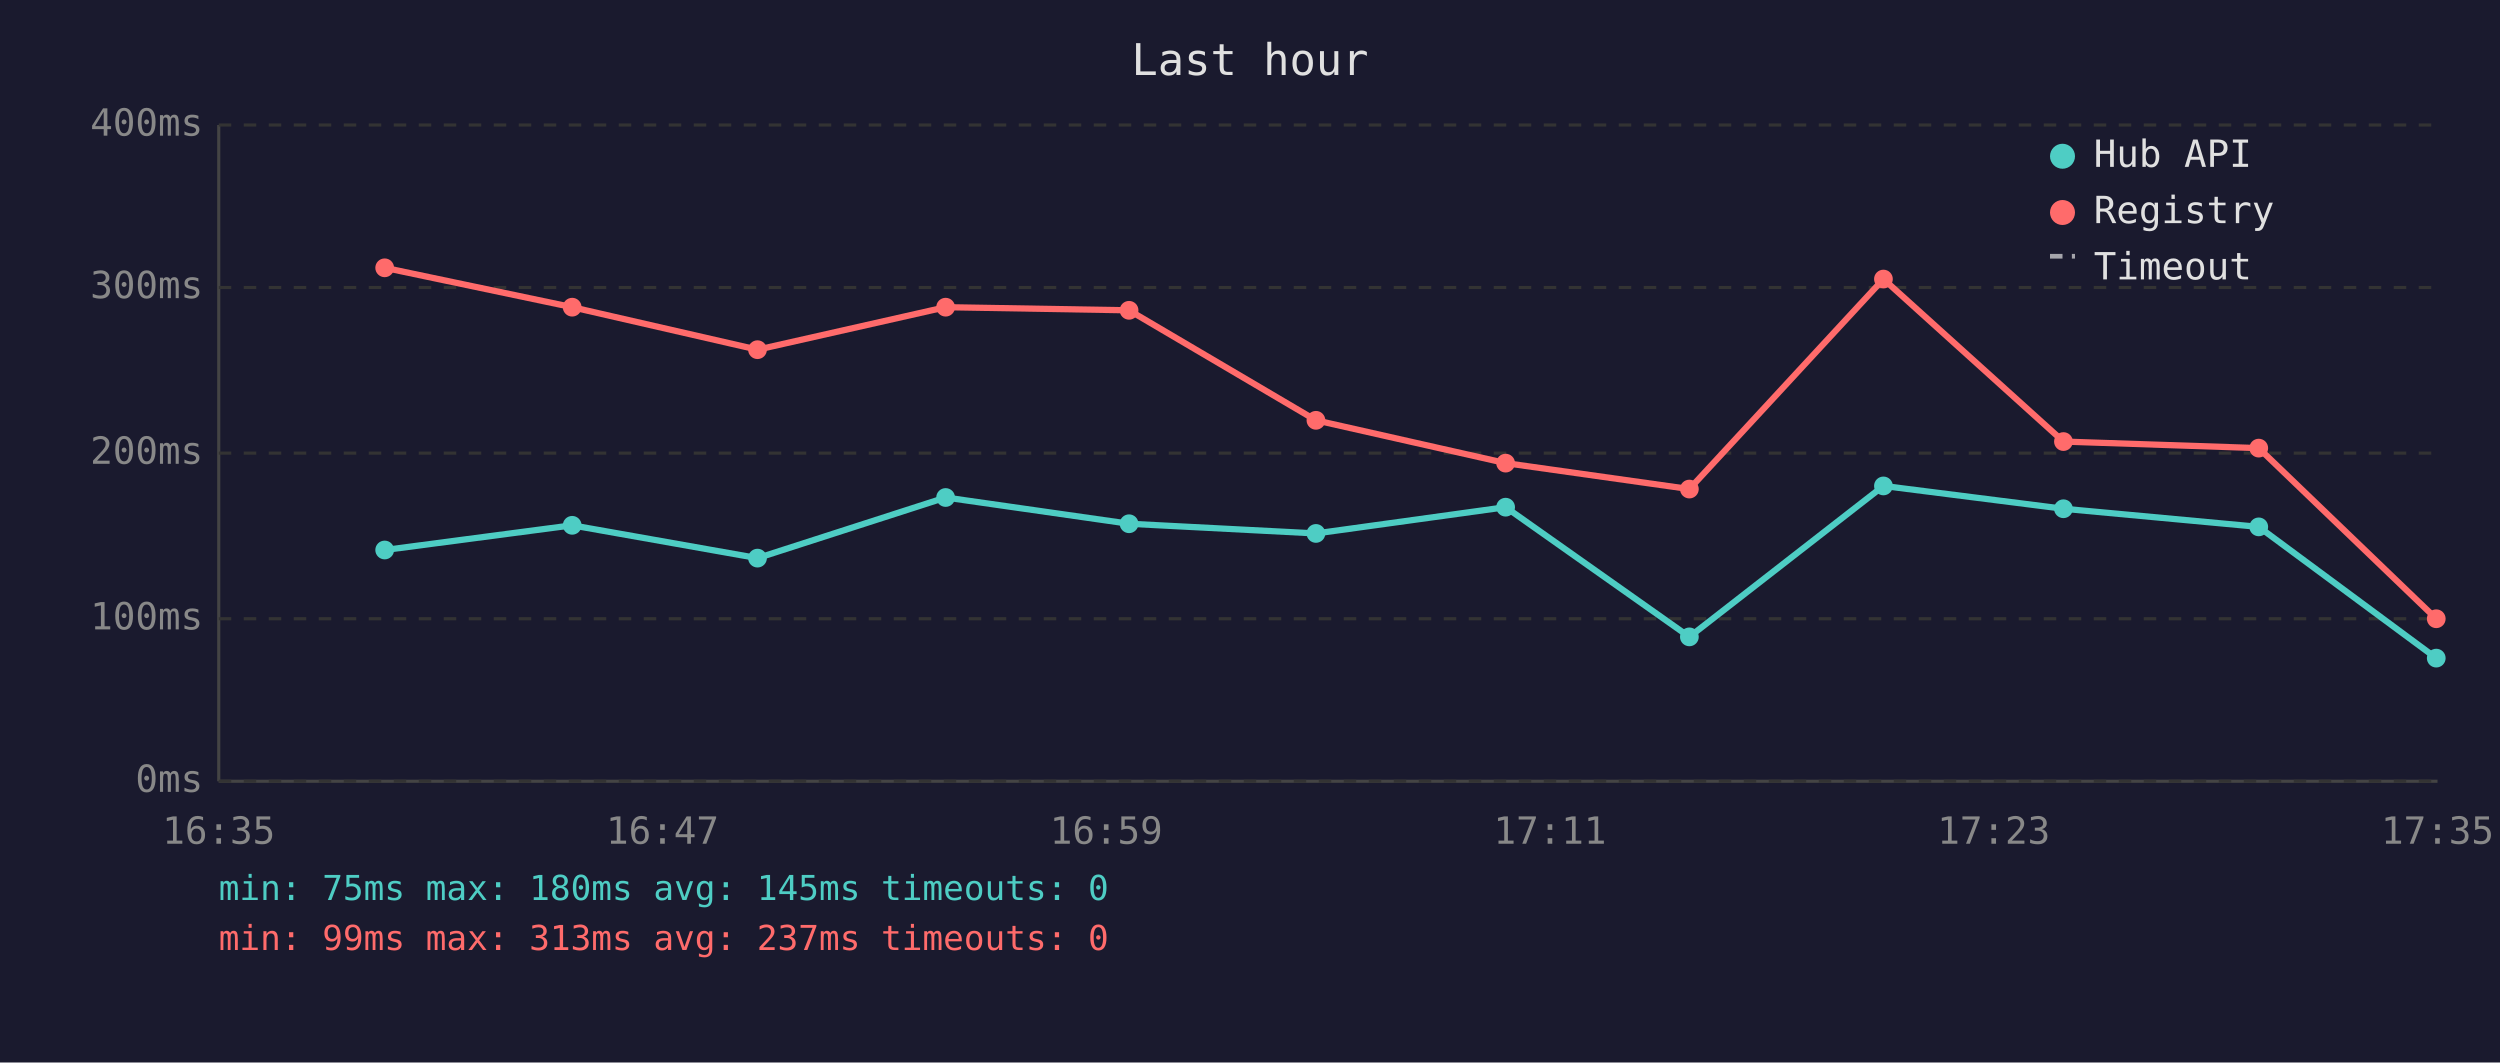
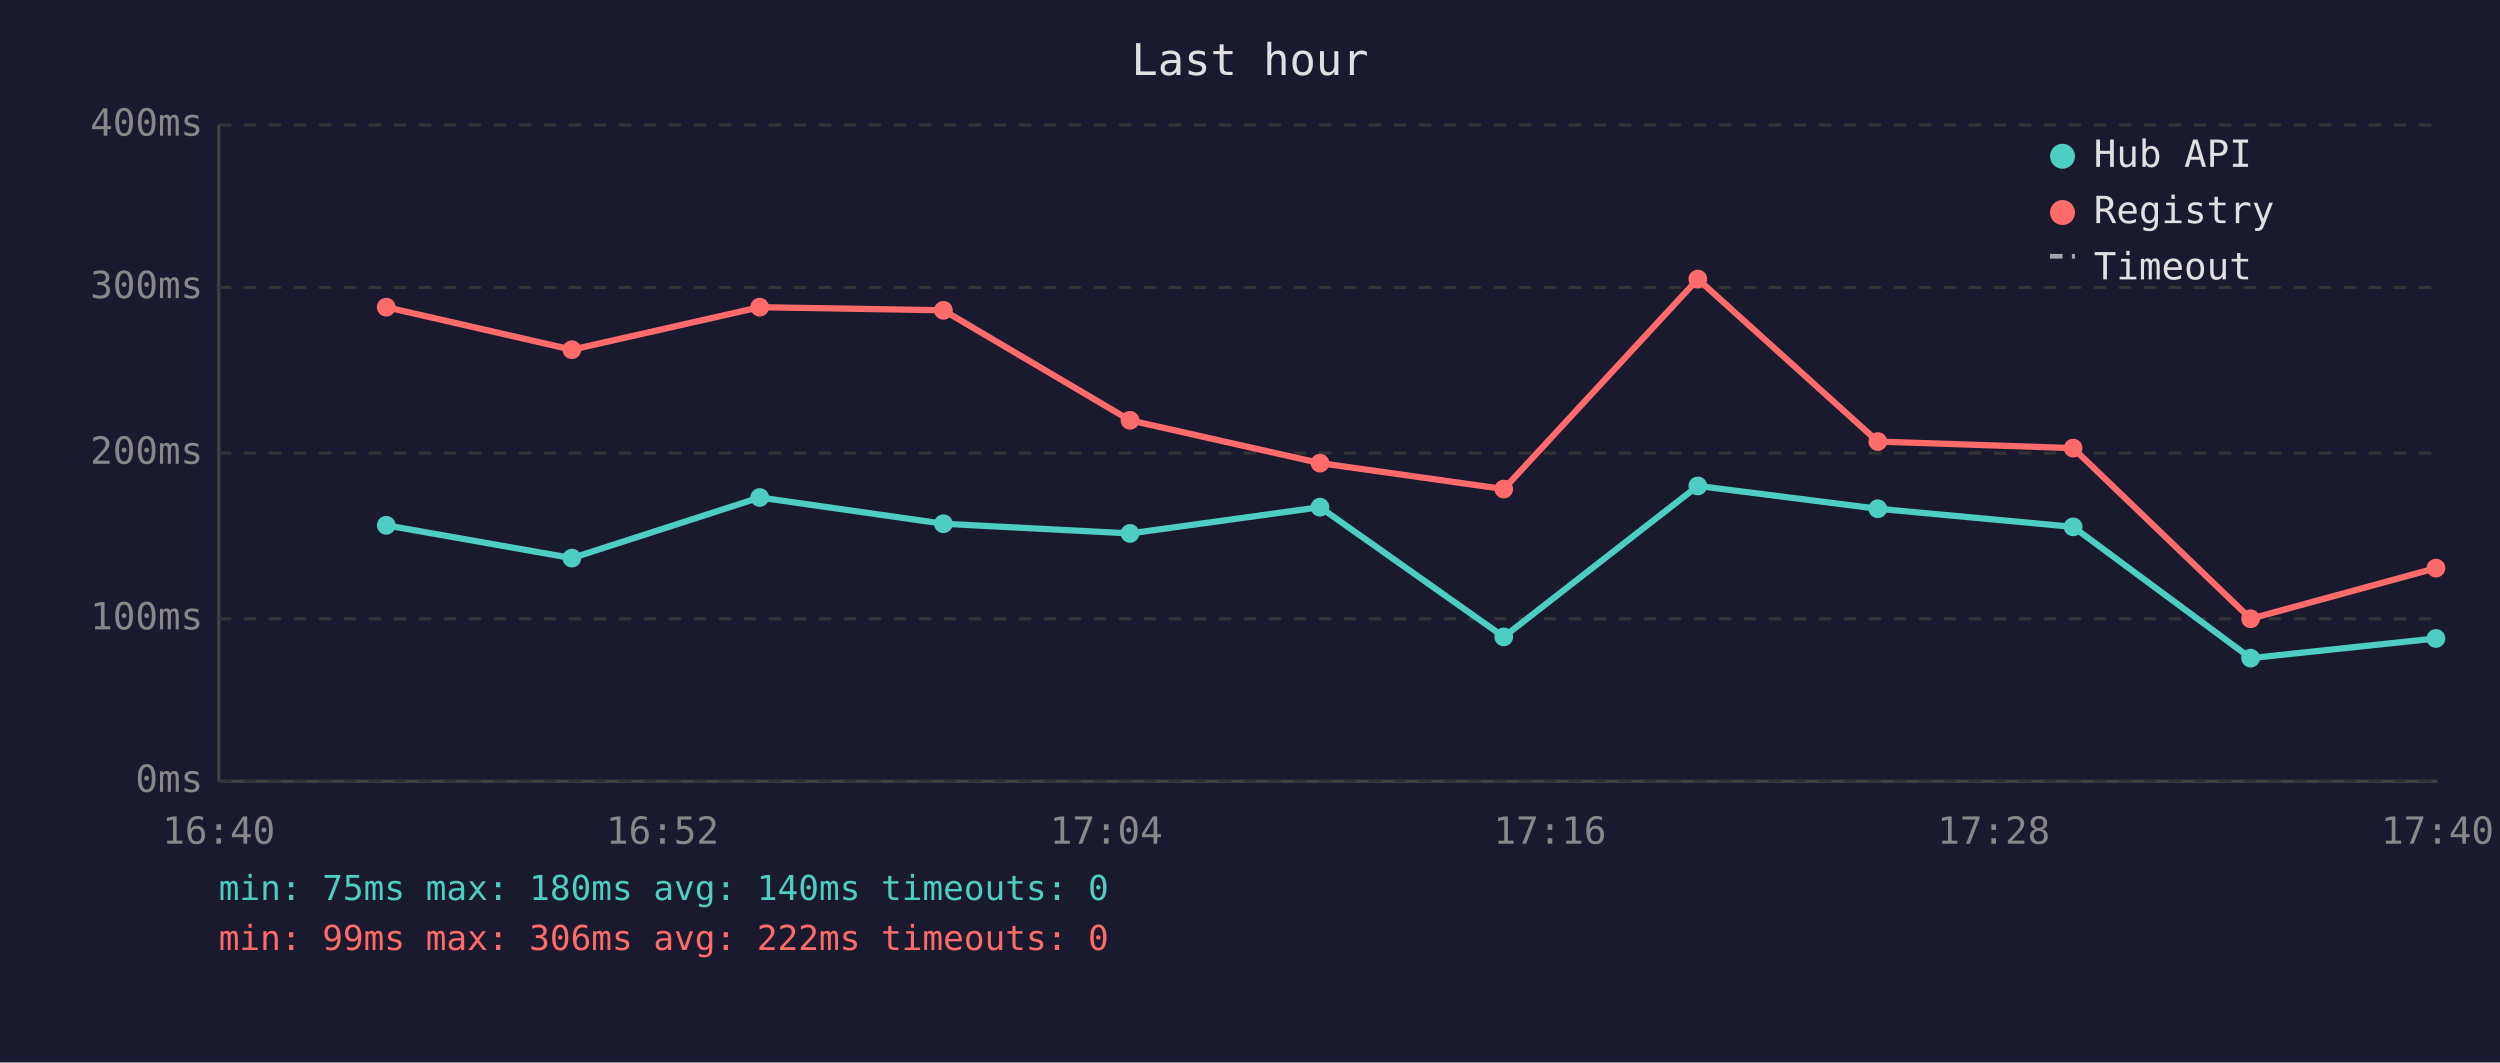
<svg xmlns="http://www.w3.org/2000/svg" viewBox="0 0 800 340" font-family="monospace" font-size="12">
  <rect width="800" height="340" fill="#1a1a2e" />
  <text x="400" y="24" fill="#e0e0e0" font-size="14" text-anchor="middle">Last hour</text>
  <line x1="70" y1="40" x2="70" y2="250" stroke="#444" stroke-width="1" />
  <line x1="70" y1="250" x2="780" y2="250" stroke="#444" stroke-width="1" />
  <line x1="70" y1="250" x2="780" y2="250" stroke="#333" stroke-width="1" stroke-dasharray="4" />
  <text x="65" y="250" fill="#888" text-anchor="end" dominant-baseline="middle">0ms</text>
  <line x1="70" y1="198" x2="780" y2="198" stroke="#333" stroke-width="1" stroke-dasharray="4" />
  <text x="65" y="198" fill="#888" text-anchor="end" dominant-baseline="middle">100ms</text>
  <line x1="70" y1="145" x2="780" y2="145" stroke="#333" stroke-width="1" stroke-dasharray="4" />
  <text x="65" y="145" fill="#888" text-anchor="end" dominant-baseline="middle">200ms</text>
  <line x1="70" y1="92" x2="780" y2="92" stroke="#333" stroke-width="1" stroke-dasharray="4" />
  <text x="65" y="92" fill="#888" text-anchor="end" dominant-baseline="middle">300ms</text>
  <line x1="70" y1="40" x2="780" y2="40" stroke="#333" stroke-width="1" stroke-dasharray="4" />
  <text x="65" y="40" fill="#888" text-anchor="end" dominant-baseline="middle">400ms</text>
-   <text x="70" y="270" fill="#888" text-anchor="middle">16:35</text>
-   <text x="212" y="270" fill="#888" text-anchor="middle">16:47</text>
-   <text x="354" y="270" fill="#888" text-anchor="middle">16:59</text>
-   <text x="496" y="270" fill="#888" text-anchor="middle">17:11</text>
-   <text x="638" y="270" fill="#888" text-anchor="middle">17:23</text>
-   <text x="780" y="270" fill="#888" text-anchor="middle">17:35</text>
-   <polyline points="123.1,176.0 183.1,168.1 242.4,178.6 302.6,159.2 361.3,167.6 421.1,170.7 481.8,162.3 540.6,203.8 602.7,155.5 660.3,162.8 722.8,168.6 779.6,210.6" fill="none" stroke="#4ecdc4" stroke-width="2" opacity="1" />
-   <circle cx="123.1" cy="176.0" r="3" fill="#4ecdc4" />
-   <circle cx="183.1" cy="168.1" r="3" fill="#4ecdc4" />
-   <circle cx="242.4" cy="178.6" r="3" fill="#4ecdc4" />
-   <circle cx="302.6" cy="159.2" r="3" fill="#4ecdc4" />
-   <circle cx="361.3" cy="167.6" r="3" fill="#4ecdc4" />
-   <circle cx="421.1" cy="170.7" r="3" fill="#4ecdc4" />
-   <circle cx="481.8" cy="162.3" r="3" fill="#4ecdc4" />
-   <circle cx="540.6" cy="203.8" r="3" fill="#4ecdc4" />
-   <circle cx="602.7" cy="155.5" r="3" fill="#4ecdc4" />
-   <circle cx="660.3" cy="162.8" r="3" fill="#4ecdc4" />
-   <circle cx="722.8" cy="168.6" r="3" fill="#4ecdc4" />
-   <circle cx="779.6" cy="210.6" r="3" fill="#4ecdc4" />
-   <polyline points="123.1,85.7 183.1,98.3 242.4,111.9 302.6,98.3 361.3,99.3 421.1,134.5 481.8,148.2 540.6,156.5 602.7,89.3 660.3,141.3 722.8,143.4 779.6,198.0" fill="none" stroke="#ff6b6b" stroke-width="2" opacity="1" />
-   <circle cx="123.1" cy="85.7" r="3" fill="#ff6b6b" />
-   <circle cx="183.1" cy="98.3" r="3" fill="#ff6b6b" />
-   <circle cx="242.4" cy="111.9" r="3" fill="#ff6b6b" />
-   <circle cx="302.6" cy="98.3" r="3" fill="#ff6b6b" />
-   <circle cx="361.3" cy="99.3" r="3" fill="#ff6b6b" />
-   <circle cx="421.1" cy="134.5" r="3" fill="#ff6b6b" />
-   <circle cx="481.8" cy="148.2" r="3" fill="#ff6b6b" />
-   <circle cx="540.6" cy="156.5" r="3" fill="#ff6b6b" />
-   <circle cx="602.7" cy="89.3" r="3" fill="#ff6b6b" />
-   <circle cx="660.3" cy="141.3" r="3" fill="#ff6b6b" />
-   <circle cx="722.8" cy="143.4" r="3" fill="#ff6b6b" />
-   <circle cx="779.6" cy="198.0" r="3" fill="#ff6b6b" />
+   <text x="70" y="270" fill="#888" text-anchor="middle">16:40</text>
+   <text x="212" y="270" fill="#888" text-anchor="middle">16:52</text>
+   <text x="354" y="270" fill="#888" text-anchor="middle">17:04</text>
+   <text x="496" y="270" fill="#888" text-anchor="middle">17:16</text>
+   <text x="638" y="270" fill="#888" text-anchor="middle">17:28</text>
+   <text x="780" y="270" fill="#888" text-anchor="middle">17:40</text>
+   <polyline points="123.6,168.1 183.0,178.6 243.1,159.2 301.9,167.6 361.6,170.7 422.4,162.3 481.2,203.8 543.3,155.5 600.9,162.8 663.4,168.6 720.2,210.6 779.5,204.3" fill="none" stroke="#4ecdc4" stroke-width="2" opacity="1" />
+   <circle cx="123.6" cy="168.1" r="3" fill="#4ecdc4" />
+   <circle cx="183.0" cy="178.6" r="3" fill="#4ecdc4" />
+   <circle cx="243.1" cy="159.2" r="3" fill="#4ecdc4" />
+   <circle cx="301.9" cy="167.6" r="3" fill="#4ecdc4" />
+   <circle cx="361.6" cy="170.7" r="3" fill="#4ecdc4" />
+   <circle cx="422.4" cy="162.3" r="3" fill="#4ecdc4" />
+   <circle cx="481.2" cy="203.8" r="3" fill="#4ecdc4" />
+   <circle cx="543.3" cy="155.5" r="3" fill="#4ecdc4" />
+   <circle cx="600.9" cy="162.8" r="3" fill="#4ecdc4" />
+   <circle cx="663.4" cy="168.6" r="3" fill="#4ecdc4" />
+   <circle cx="720.2" cy="210.6" r="3" fill="#4ecdc4" />
+   <circle cx="779.5" cy="204.3" r="3" fill="#4ecdc4" />
+   <polyline points="123.6,98.3 183.0,111.9 243.1,98.3 301.9,99.3 361.6,134.5 422.4,148.2 481.2,156.5 543.3,89.3 600.9,141.3 663.4,143.4 720.2,198.0 779.5,181.8" fill="none" stroke="#ff6b6b" stroke-width="2" opacity="1" />
+   <circle cx="123.6" cy="98.3" r="3" fill="#ff6b6b" />
+   <circle cx="183.0" cy="111.9" r="3" fill="#ff6b6b" />
+   <circle cx="243.1" cy="98.3" r="3" fill="#ff6b6b" />
+   <circle cx="301.9" cy="99.3" r="3" fill="#ff6b6b" />
+   <circle cx="361.6" cy="134.5" r="3" fill="#ff6b6b" />
+   <circle cx="422.4" cy="148.2" r="3" fill="#ff6b6b" />
+   <circle cx="481.2" cy="156.5" r="3" fill="#ff6b6b" />
+   <circle cx="543.3" cy="89.3" r="3" fill="#ff6b6b" />
+   <circle cx="600.9" cy="141.3" r="3" fill="#ff6b6b" />
+   <circle cx="663.4" cy="143.4" r="3" fill="#ff6b6b" />
+   <circle cx="720.2" cy="198.0" r="3" fill="#ff6b6b" />
+   <circle cx="779.5" cy="181.8" r="3" fill="#ff6b6b" />
  <circle cx="660" cy="50" r="4" fill="#4ecdc4" />
  <text x="670" y="50" fill="#e0e0e0" dominant-baseline="middle">Hub API</text>
  <circle cx="660" cy="68" r="4" fill="#ff6b6b" />
  <text x="670" y="68" fill="#e0e0e0" dominant-baseline="middle">Registry</text>
  <line x1="656" y1="82" x2="664" y2="82" stroke="#e0e0e0" stroke-width="1.5" stroke-dasharray="4,3" opacity="0.7" />
  <text x="670" y="86" fill="#e0e0e0" dominant-baseline="middle">Timeout</text>
-   <text x="70" y="288" fill="#4ecdc4" font-size="11">min: 75ms  max: 180ms  avg: 145ms  timeouts: 0</text>
-   <text x="70" y="304" fill="#ff6b6b" font-size="11">min: 99ms  max: 313ms  avg: 237ms  timeouts: 0</text>
+   <text x="70" y="288" fill="#4ecdc4" font-size="11">min: 75ms  max: 180ms  avg: 140ms  timeouts: 0</text>
+   <text x="70" y="304" fill="#ff6b6b" font-size="11">min: 99ms  max: 306ms  avg: 222ms  timeouts: 0</text>
</svg>
